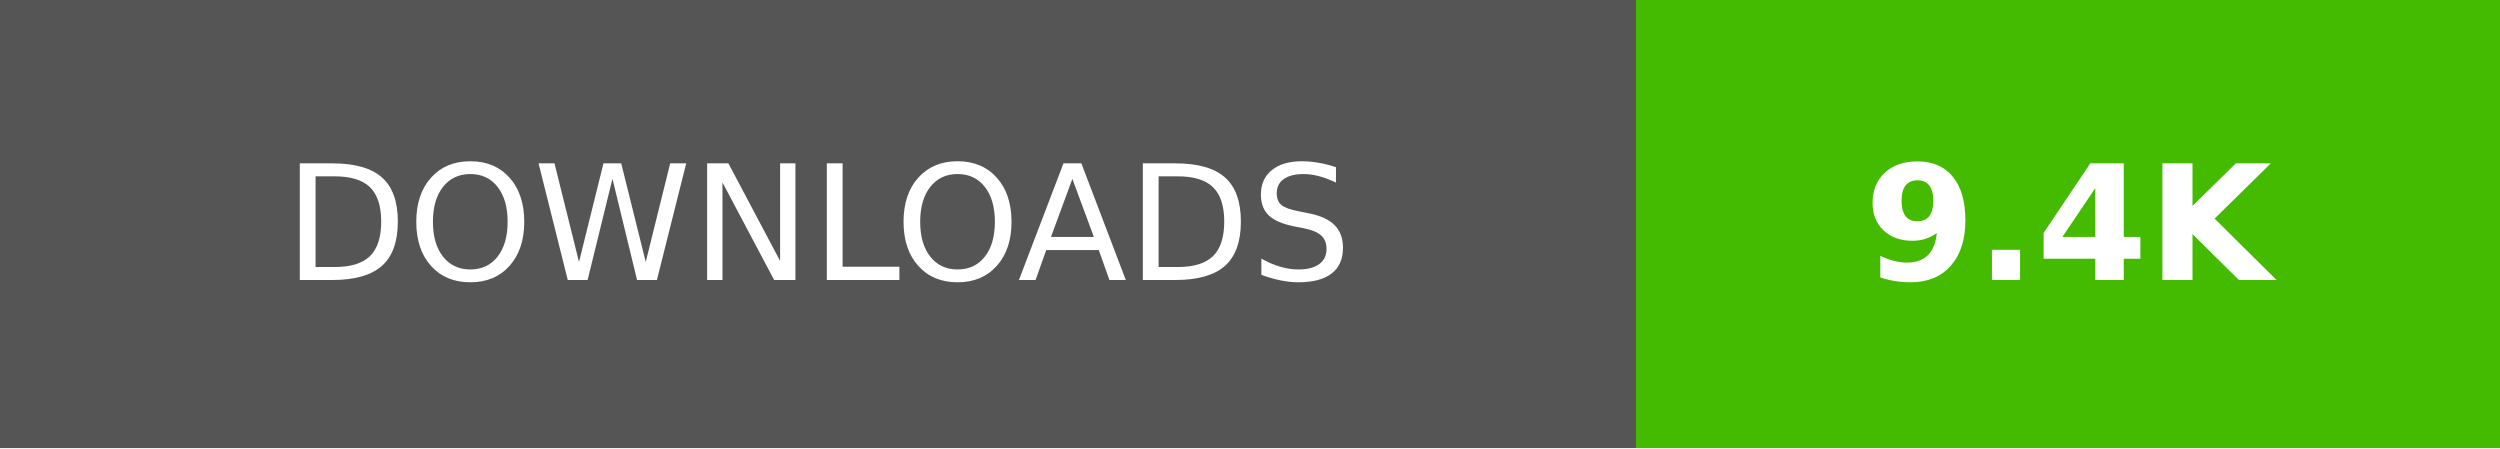
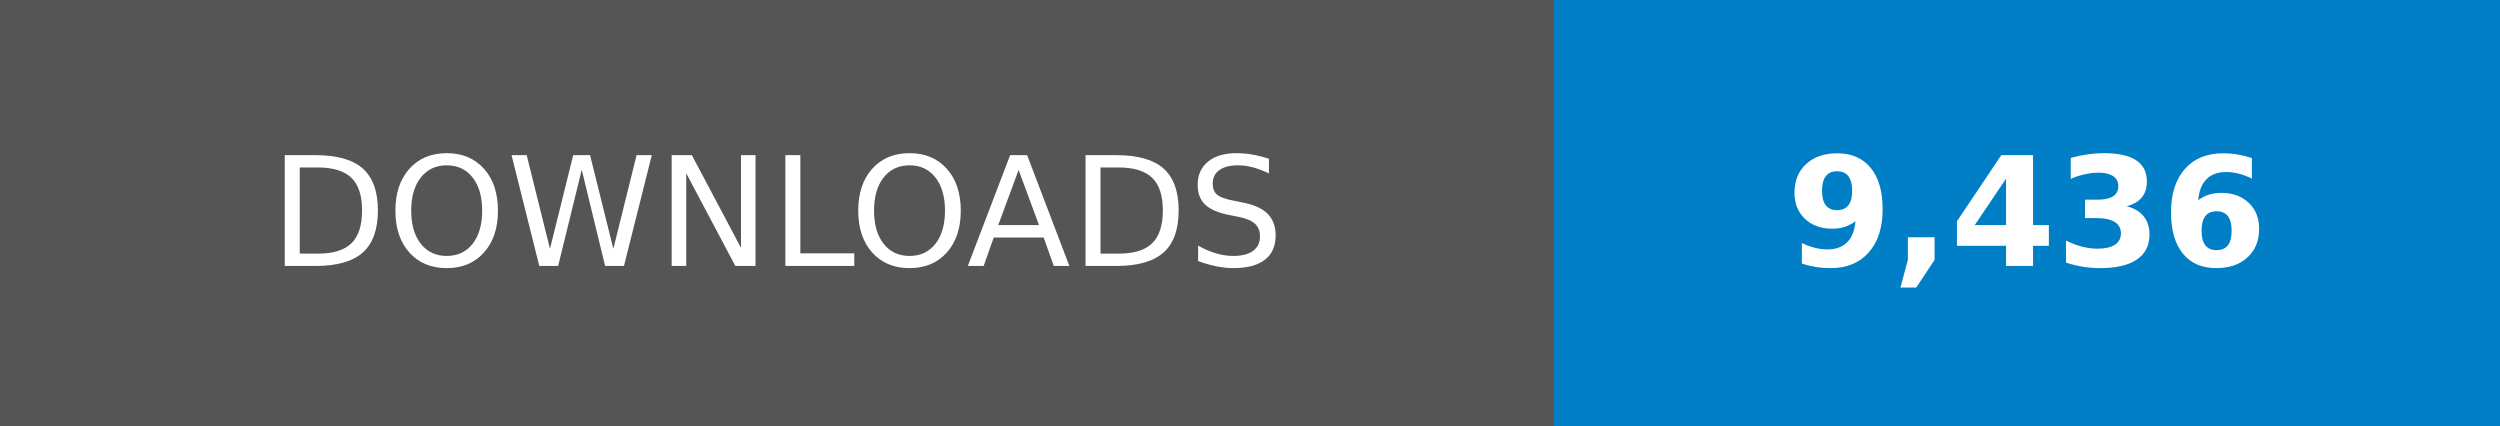
- <svg xmlns="http://www.w3.org/2000/svg" width="223.21" height="40" viewBox="0 0 156.25 28" role="img" aria-label="DOWNLOADS: 9.4K">
+ <svg xmlns="http://www.w3.org/2000/svg" width="235.0" height="40" viewBox="0 0 164.5 28" role="img" aria-label="DOWNLOADS: 9,436">
  <g shape-rendering="crispEdges">
    <rect width="102.25" height="28" fill="#555" />
-     <rect x="102.25" width="54" height="28" fill="#4b0" />
+     <rect x="102.25" width="62.25" height="28" fill="#007ec6" />
  </g>
  <g fill="#fff" text-anchor="middle" font-family="Verdana,Geneva,DejaVu Sans,sans-serif" text-rendering="geometricPrecision" font-size="100">
    <text transform="scale(.1)" x="511.25" y="175" textLength="782.5">DOWNLOADS</text>
-     <text transform="scale(.1)" x="1292.5" y="175" textLength="300" font-weight="bold">9.4K</text>
+     <text transform="scale(.1)" x="1333.75" y="175" textLength="382.5" font-weight="bold">9,436</text>
  </g>
</svg>
